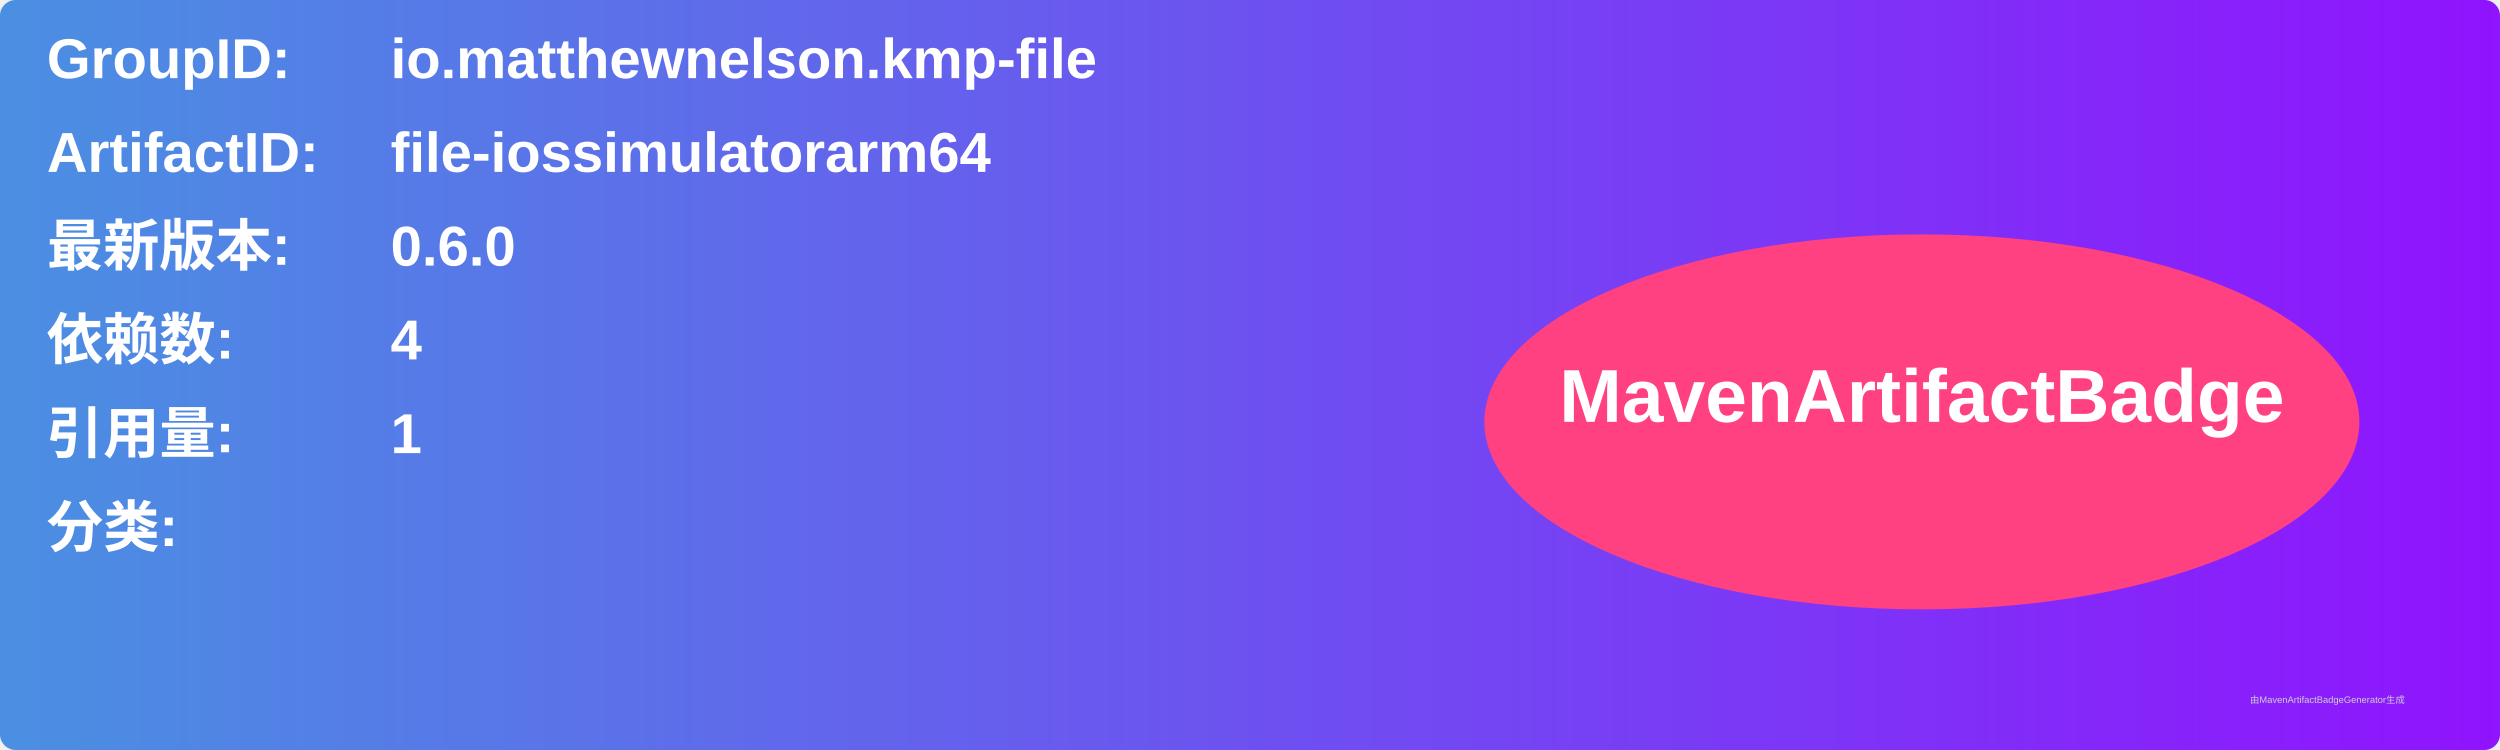
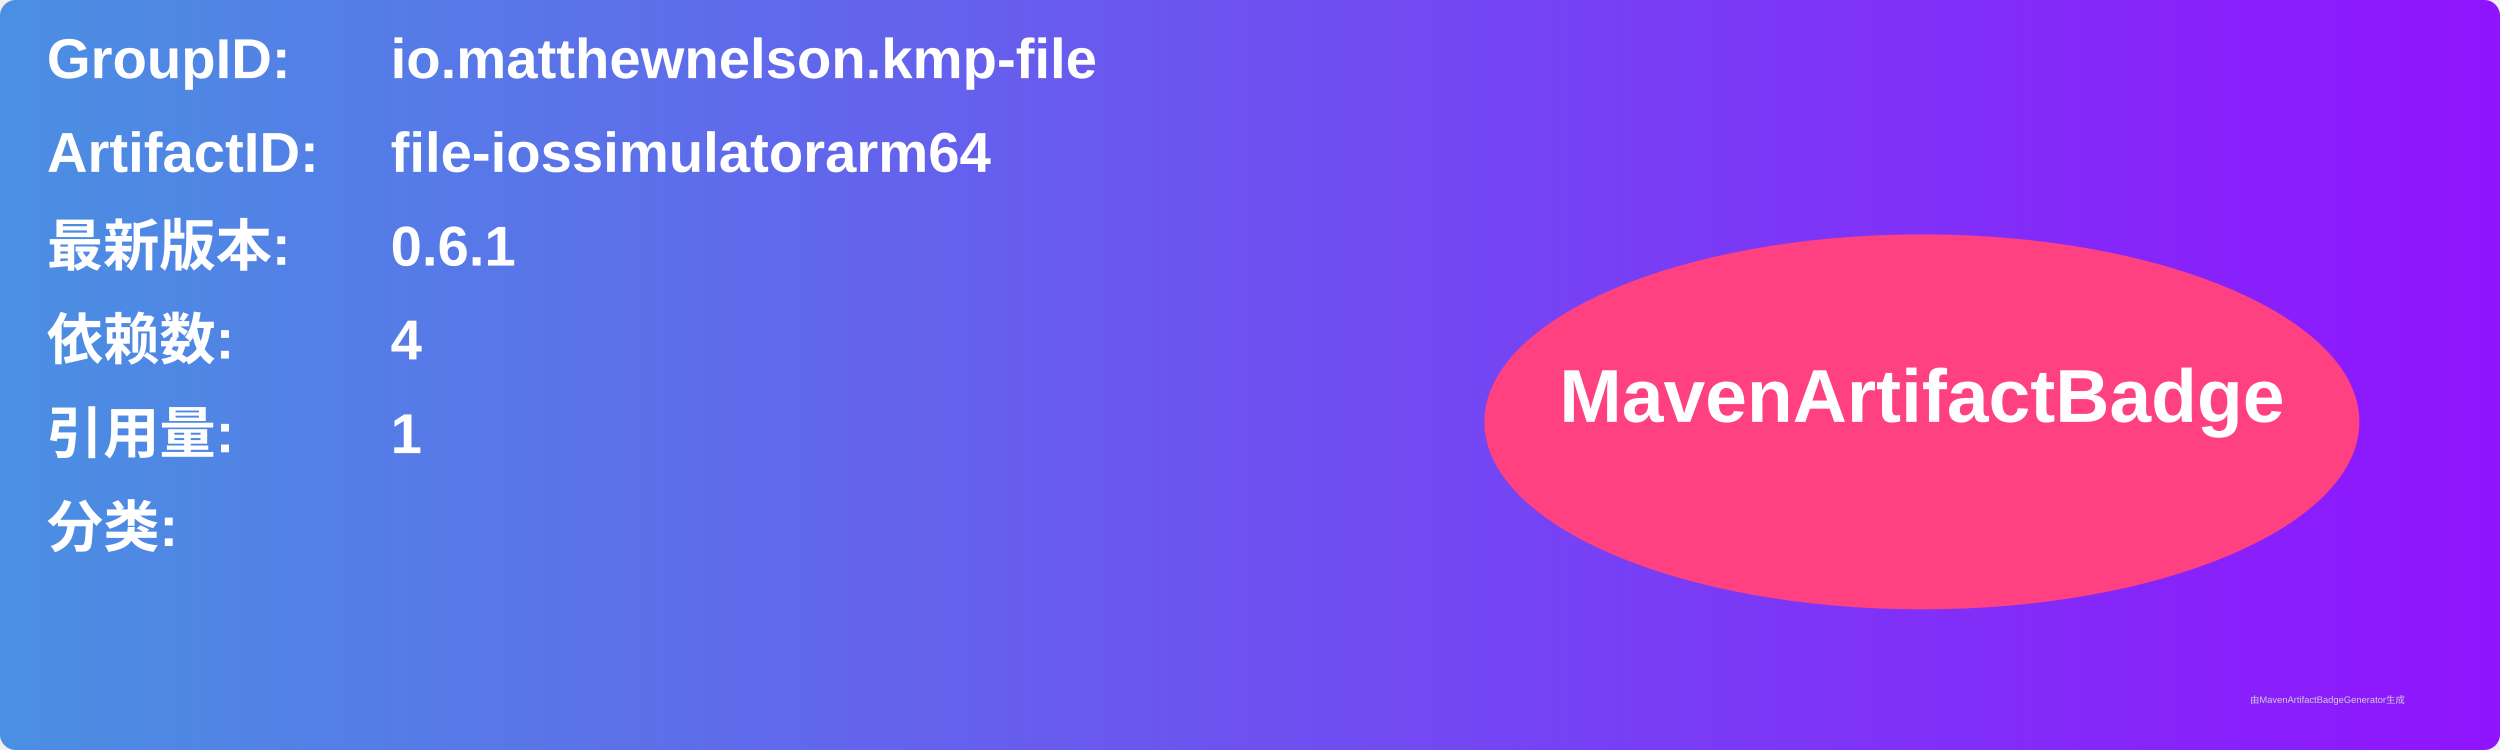
<svg xmlns="http://www.w3.org/2000/svg" width="800" height="240" viewBox="0 0 800 240">
  <linearGradient id="grad" x1="0%" y1="0%" x2="100%" y2="0%">
    <stop offset="0%" stop-color="#4a90e2" />
    <stop offset="100%" stop-color="#9013fe" />
  </linearGradient>
  <rect width="100%" height="100%" rx="5" ry="5" fill="url(#grad)" />
  <g transform="translate(15, 15)">
    <text x="0" y="10" font-family="Arial" font-size="18" fill="white" font-weight="bold" width="260">GroupID:</text>
    <text x="110" y="10" font-family="Arial" font-size="18" fill="white" font-weight="bold" width="460">io.matthewnelson.kmp-file</text>
    <text x="0" y="40" font-family="Arial" font-size="18" fill="white" font-weight="bold" width="260">ArtifactID:</text>
    <text x="110" y="40" font-family="Arial" font-size="18" fill="white" font-weight="bold" width="460">file-iossimulatorarm64</text>
    <text x="0" y="70" font-family="Arial" font-size="18" fill="white" font-weight="bold">最新版本:</text>
    <text x="110" y="70" font-family="Arial" font-size="18" fill="white" font-weight="bold">
-       <tspan font-weight="bold">0.6.0</tspan>
+       <tspan font-weight="bold">0.6.1</tspan>
    </text>
    <text x="0" y="100" font-family="Arial" font-size="18" fill="white" font-weight="bold">依赖数: </text>
    <text x="110" y="100" font-family="Arial" font-size="18" fill="white">
      <tspan font-weight="bold">4</tspan>
    </text>
    <text x="0" y="130" font-family="Arial" font-size="18" fill="white" font-weight="bold">引用量: </text>
    <text x="110" y="130" font-family="Arial" font-size="18" fill="white">
      <tspan font-weight="bold">1</tspan>
    </text>
    <text x="0" y="160" font-family="Arial" font-size="18" fill="white" font-weight="bold">分类:</text>
    <text x="10" y="190" font-family="Arial" font-size="10" fill="white">
      <tspan font-weight="bold" />
    </text>
    <ellipse cx="600" cy="120" rx="140" ry="60" fill="#ff4081" />
    <text x="600" y="120" text-anchor="middle" font-family="Arial" font-size="24" fill="white" font-weight="bold">MavenArtifactBadge</text>
  </g>
  <text x="720" y="225" font-family="Arial" font-size="3" fill="#d0d0d0">由MavenArtifactBadgeGenerator生成</text>
</svg>
